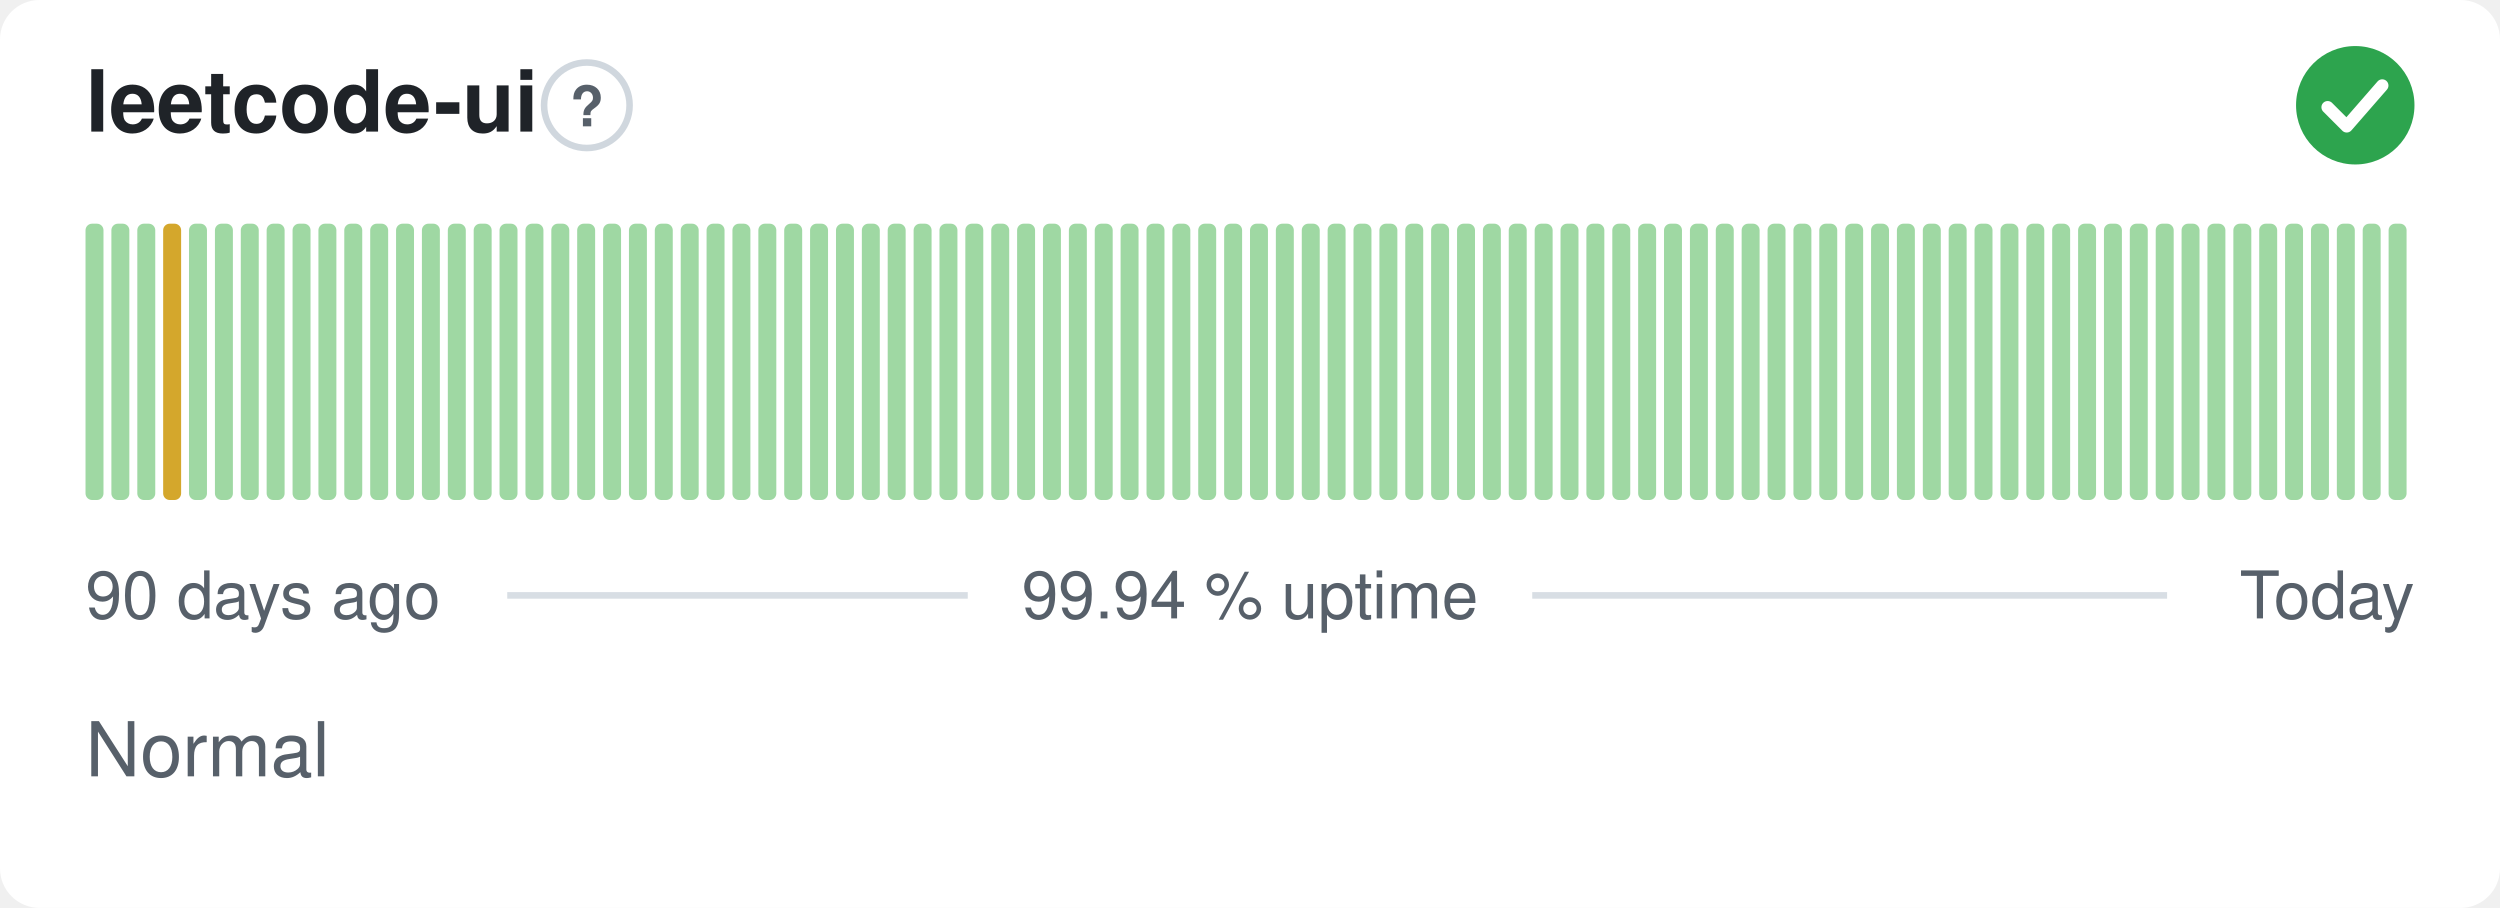
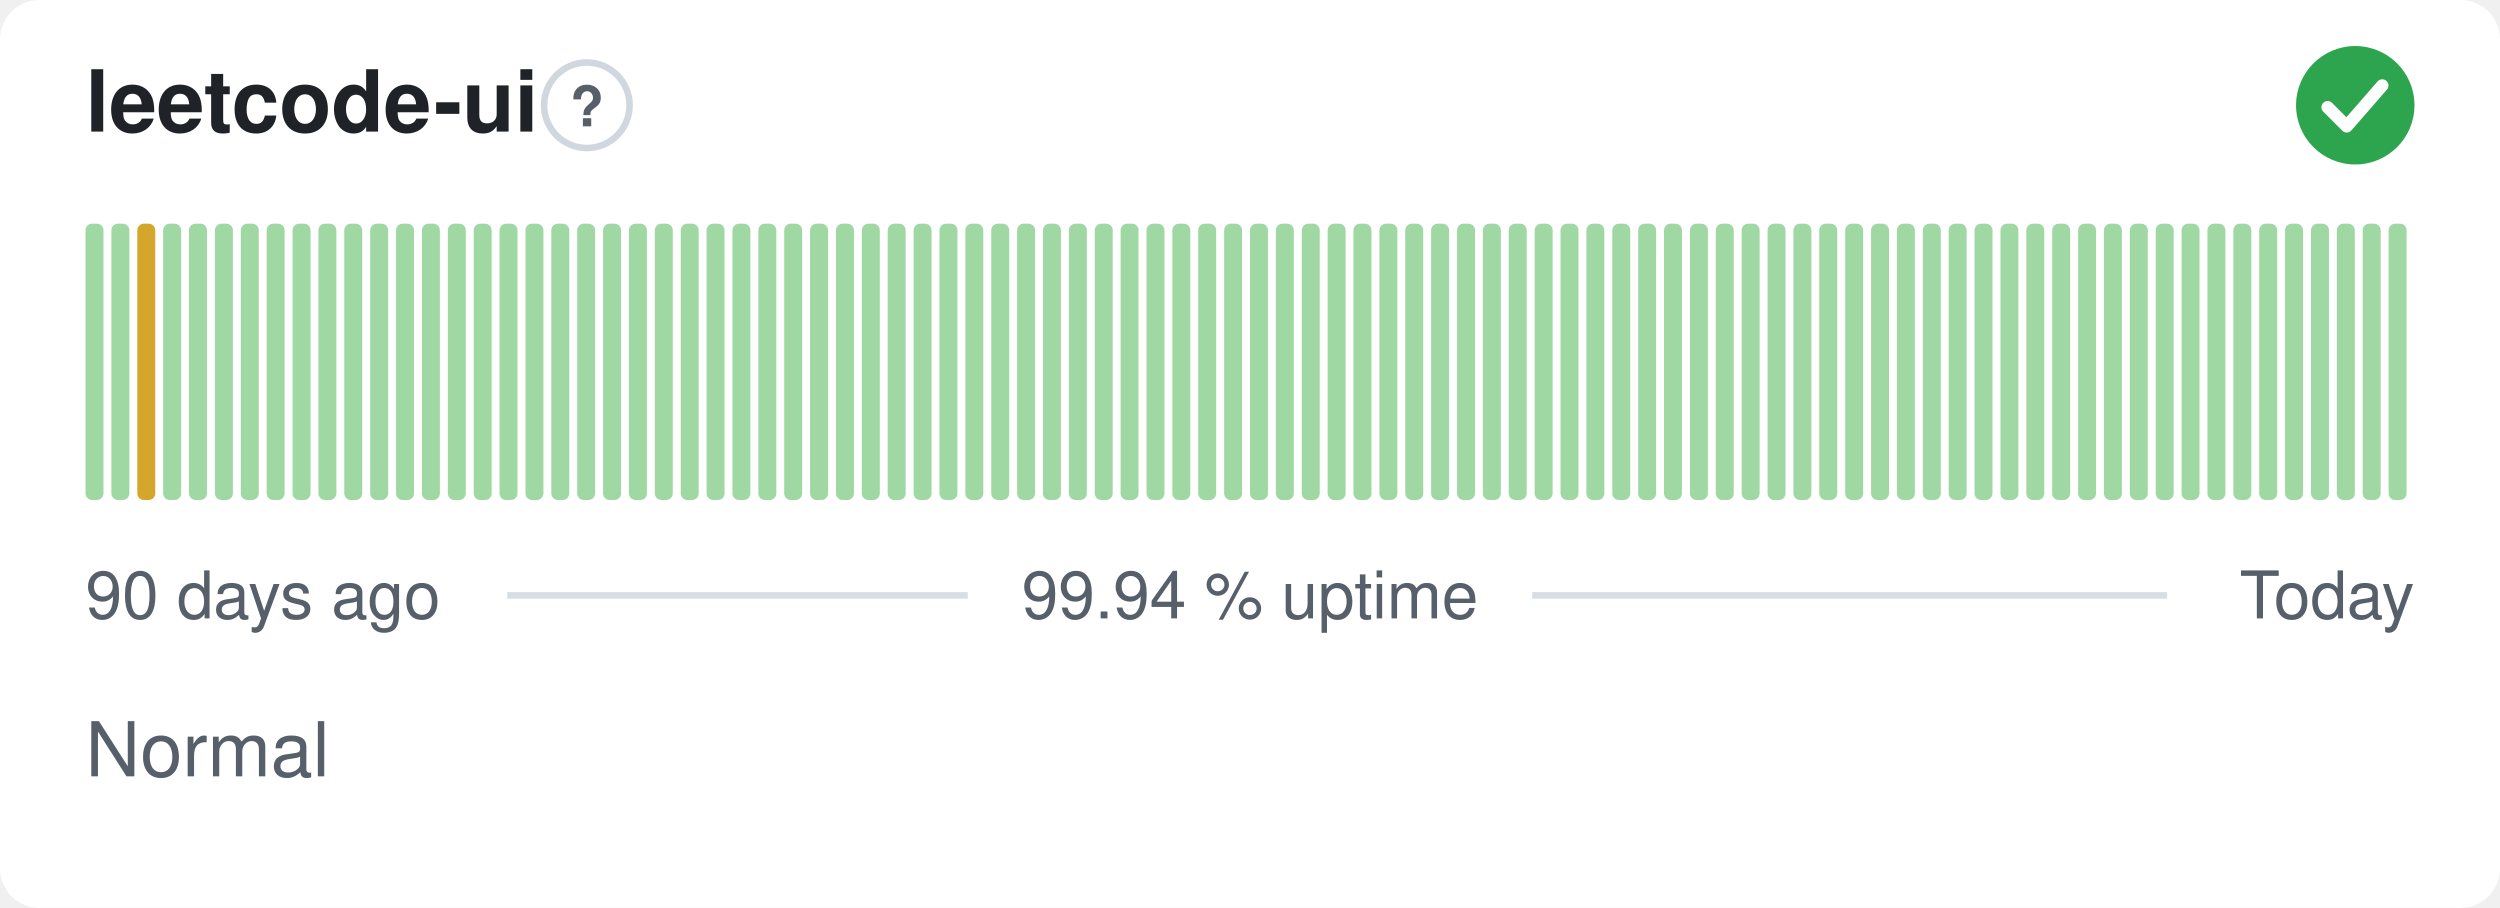
<svg xmlns="http://www.w3.org/2000/svg" width="380" height="138" viewBox="0 0 380 138" role="img" aria-label="leetcode-ui: Normal, 99.94 % uptime over the last 90 days" font-family="-apple-system,BlinkMacSystemFont,'Segoe UI',Helvetica,Arial,sans-serif">
  <style>
    @media (prefers-color-scheme: dark) {
      .bg { fill: #0d1117 }
      .title { fill: #e6edf3 }
      .muted { fill: #8b949e }
      .hint { stroke: #30363d }
      .rule { stroke: #30363d }
      .nodata { fill: #21262d }
    }
  </style>
  <rect class="bg" width="380" height="138" rx="6" fill="#ffffff" />
  <text class="title" x="13" y="20" font-size="13" font-weight="600" fill="#1f2328">leetcode-ui</text>
  <circle class="hint" cx="89.2" cy="16" r="6.5" fill="none" stroke="#d0d7de" stroke-width="1" />
  <text class="muted" x="89.2" y="19.2" text-anchor="middle" font-size="8.5" font-weight="700" fill="#57606a">?</text>
  <circle cx="358" cy="16" r="9" fill="#2da44e" />
  <path d="M353.80 16.30l2.90 2.90 5.40 -6.20" fill="none" stroke="#fff" stroke-width="1.89" stroke-linecap="round" stroke-linejoin="round" />
  <rect x="13.00" y="34.00" width="2.73" height="42.00" rx="1" fill="#9fd8a3" />
  <rect x="16.93" y="34.00" width="2.73" height="42.00" rx="1" fill="#9fd8a3" />
-   <rect x="20.87" y="34.00" width="2.73" height="42.00" rx="1" fill="#9fd8a3" />
-   <rect x="24.80" y="34.00" width="2.73" height="42.00" rx="1" fill="#d4a72c" />
+   <rect x="20.87" y="34.00" width="2.73" height="42.00" rx="1" fill="#d4a72c" />
+   <rect x="24.80" y="34.00" width="2.73" height="42.00" rx="1" fill="#9fd8a3" />
  <rect x="28.73" y="34.00" width="2.73" height="42.00" rx="1" fill="#9fd8a3" />
  <rect x="32.67" y="34.00" width="2.73" height="42.00" rx="1" fill="#9fd8a3" />
  <rect x="36.60" y="34.00" width="2.73" height="42.00" rx="1" fill="#9fd8a3" />
  <rect x="40.53" y="34.00" width="2.73" height="42.00" rx="1" fill="#9fd8a3" />
  <rect x="44.47" y="34.00" width="2.73" height="42.00" rx="1" fill="#9fd8a3" />
  <rect x="48.40" y="34.00" width="2.73" height="42.00" rx="1" fill="#9fd8a3" />
  <rect x="52.33" y="34.00" width="2.73" height="42.00" rx="1" fill="#9fd8a3" />
  <rect x="56.27" y="34.00" width="2.73" height="42.00" rx="1" fill="#9fd8a3" />
  <rect x="60.20" y="34.00" width="2.73" height="42.00" rx="1" fill="#9fd8a3" />
  <rect x="64.13" y="34.00" width="2.73" height="42.00" rx="1" fill="#9fd8a3" />
  <rect x="68.07" y="34.00" width="2.73" height="42.00" rx="1" fill="#9fd8a3" />
  <rect x="72.00" y="34.00" width="2.73" height="42.00" rx="1" fill="#9fd8a3" />
  <rect x="75.93" y="34.00" width="2.73" height="42.00" rx="1" fill="#9fd8a3" />
  <rect x="79.87" y="34.00" width="2.73" height="42.00" rx="1" fill="#9fd8a3" />
  <rect x="83.80" y="34.00" width="2.73" height="42.00" rx="1" fill="#9fd8a3" />
  <rect x="87.73" y="34.00" width="2.73" height="42.00" rx="1" fill="#9fd8a3" />
  <rect x="91.67" y="34.00" width="2.73" height="42.00" rx="1" fill="#9fd8a3" />
  <rect x="95.60" y="34.00" width="2.73" height="42.00" rx="1" fill="#9fd8a3" />
  <rect x="99.53" y="34.00" width="2.73" height="42.00" rx="1" fill="#9fd8a3" />
  <rect x="103.47" y="34.00" width="2.73" height="42.00" rx="1" fill="#9fd8a3" />
  <rect x="107.40" y="34.00" width="2.73" height="42.00" rx="1" fill="#9fd8a3" />
  <rect x="111.33" y="34.00" width="2.73" height="42.00" rx="1" fill="#9fd8a3" />
  <rect x="115.27" y="34.00" width="2.73" height="42.00" rx="1" fill="#9fd8a3" />
  <rect x="119.20" y="34.00" width="2.73" height="42.00" rx="1" fill="#9fd8a3" />
  <rect x="123.13" y="34.00" width="2.73" height="42.00" rx="1" fill="#9fd8a3" />
  <rect x="127.07" y="34.00" width="2.73" height="42.00" rx="1" fill="#9fd8a3" />
  <rect x="131.00" y="34.00" width="2.73" height="42.00" rx="1" fill="#9fd8a3" />
  <rect x="134.93" y="34.00" width="2.73" height="42.00" rx="1" fill="#9fd8a3" />
  <rect x="138.87" y="34.00" width="2.73" height="42.00" rx="1" fill="#9fd8a3" />
  <rect x="142.80" y="34.00" width="2.73" height="42.00" rx="1" fill="#9fd8a3" />
  <rect x="146.73" y="34.00" width="2.73" height="42.00" rx="1" fill="#9fd8a3" />
  <rect x="150.67" y="34.00" width="2.73" height="42.00" rx="1" fill="#9fd8a3" />
  <rect x="154.60" y="34.00" width="2.73" height="42.00" rx="1" fill="#9fd8a3" />
  <rect x="158.53" y="34.00" width="2.73" height="42.00" rx="1" fill="#9fd8a3" />
  <rect x="162.47" y="34.00" width="2.73" height="42.00" rx="1" fill="#9fd8a3" />
  <rect x="166.40" y="34.00" width="2.73" height="42.00" rx="1" fill="#9fd8a3" />
  <rect x="170.33" y="34.00" width="2.73" height="42.00" rx="1" fill="#9fd8a3" />
  <rect x="174.27" y="34.00" width="2.73" height="42.00" rx="1" fill="#9fd8a3" />
  <rect x="178.20" y="34.00" width="2.73" height="42.00" rx="1" fill="#9fd8a3" />
  <rect x="182.13" y="34.00" width="2.73" height="42.00" rx="1" fill="#9fd8a3" />
  <rect x="186.07" y="34.00" width="2.73" height="42.00" rx="1" fill="#9fd8a3" />
  <rect x="190.00" y="34.00" width="2.73" height="42.00" rx="1" fill="#9fd8a3" />
  <rect x="193.93" y="34.00" width="2.73" height="42.00" rx="1" fill="#9fd8a3" />
  <rect x="197.87" y="34.00" width="2.73" height="42.00" rx="1" fill="#9fd8a3" />
  <rect x="201.80" y="34.00" width="2.73" height="42.00" rx="1" fill="#9fd8a3" />
  <rect x="205.73" y="34.00" width="2.73" height="42.00" rx="1" fill="#9fd8a3" />
  <rect x="209.67" y="34.00" width="2.73" height="42.00" rx="1" fill="#9fd8a3" />
  <rect x="213.60" y="34.00" width="2.73" height="42.00" rx="1" fill="#9fd8a3" />
  <rect x="217.53" y="34.00" width="2.73" height="42.00" rx="1" fill="#9fd8a3" />
  <rect x="221.47" y="34.00" width="2.73" height="42.00" rx="1" fill="#9fd8a3" />
  <rect x="225.40" y="34.00" width="2.73" height="42.00" rx="1" fill="#9fd8a3" />
  <rect x="229.33" y="34.00" width="2.73" height="42.00" rx="1" fill="#9fd8a3" />
  <rect x="233.27" y="34.00" width="2.73" height="42.00" rx="1" fill="#9fd8a3" />
  <rect x="237.20" y="34.00" width="2.73" height="42.00" rx="1" fill="#9fd8a3" />
  <rect x="241.13" y="34.00" width="2.73" height="42.00" rx="1" fill="#9fd8a3" />
  <rect x="245.07" y="34.00" width="2.73" height="42.00" rx="1" fill="#9fd8a3" />
  <rect x="249.00" y="34.00" width="2.73" height="42.00" rx="1" fill="#9fd8a3" />
  <rect x="252.93" y="34.00" width="2.73" height="42.00" rx="1" fill="#9fd8a3" />
  <rect x="256.87" y="34.00" width="2.73" height="42.00" rx="1" fill="#9fd8a3" />
  <rect x="260.80" y="34.00" width="2.73" height="42.00" rx="1" fill="#9fd8a3" />
  <rect x="264.73" y="34.00" width="2.73" height="42.00" rx="1" fill="#9fd8a3" />
  <rect x="268.67" y="34.00" width="2.73" height="42.00" rx="1" fill="#9fd8a3" />
  <rect x="272.60" y="34.00" width="2.73" height="42.00" rx="1" fill="#9fd8a3" />
  <rect x="276.53" y="34.00" width="2.73" height="42.00" rx="1" fill="#9fd8a3" />
  <rect x="280.47" y="34.00" width="2.73" height="42.00" rx="1" fill="#9fd8a3" />
  <rect x="284.40" y="34.00" width="2.73" height="42.00" rx="1" fill="#9fd8a3" />
  <rect x="288.33" y="34.00" width="2.73" height="42.00" rx="1" fill="#9fd8a3" />
  <rect x="292.27" y="34.00" width="2.73" height="42.00" rx="1" fill="#9fd8a3" />
  <rect x="296.20" y="34.00" width="2.73" height="42.00" rx="1" fill="#9fd8a3" />
  <rect x="300.13" y="34.00" width="2.73" height="42.00" rx="1" fill="#9fd8a3" />
  <rect x="304.07" y="34.00" width="2.73" height="42.00" rx="1" fill="#9fd8a3" />
  <rect x="308.00" y="34.00" width="2.73" height="42.00" rx="1" fill="#9fd8a3" />
  <rect x="311.93" y="34.00" width="2.73" height="42.00" rx="1" fill="#9fd8a3" />
  <rect x="315.87" y="34.00" width="2.73" height="42.00" rx="1" fill="#9fd8a3" />
  <rect x="319.80" y="34.00" width="2.73" height="42.00" rx="1" fill="#9fd8a3" />
  <rect x="323.73" y="34.00" width="2.73" height="42.00" rx="1" fill="#9fd8a3" />
  <rect x="327.67" y="34.00" width="2.73" height="42.00" rx="1" fill="#9fd8a3" />
  <rect x="331.60" y="34.00" width="2.73" height="42.00" rx="1" fill="#9fd8a3" />
  <rect x="335.53" y="34.00" width="2.73" height="42.00" rx="1" fill="#9fd8a3" />
  <rect x="339.47" y="34.00" width="2.73" height="42.00" rx="1" fill="#9fd8a3" />
  <rect x="343.40" y="34.00" width="2.73" height="42.00" rx="1" fill="#9fd8a3" />
  <rect x="347.33" y="34.00" width="2.73" height="42.00" rx="1" fill="#9fd8a3" />
  <rect x="351.27" y="34.00" width="2.73" height="42.00" rx="1" fill="#9fd8a3" />
  <rect x="355.20" y="34.00" width="2.73" height="42.00" rx="1" fill="#9fd8a3" />
  <rect x="359.13" y="34.00" width="2.73" height="42.00" rx="1" fill="#9fd8a3" />
  <rect x="363.07" y="34.00" width="2.73" height="42.00" rx="1" fill="#9fd8a3" />
  <text class="muted" x="13" y="94" font-size="10" fill="#57606a">90 days ago</text>
  <text class="muted" x="190" y="94" text-anchor="middle" font-size="10" fill="#57606a">99.94 % uptime</text>
  <text class="muted" x="367" y="94" text-anchor="end" font-size="10" fill="#57606a">Today</text>
  <line class="rule" x1="77.1" y1="90.5" x2="147.1" y2="90.5" stroke="#d8dee4" stroke-width="1" />
  <line class="rule" x1="232.9" y1="90.5" x2="329.4" y2="90.5" stroke="#d8dee4" stroke-width="1" />
  <text class="muted" x="13" y="118" font-size="11.5" fill="#57606a">Normal</text>
</svg>
